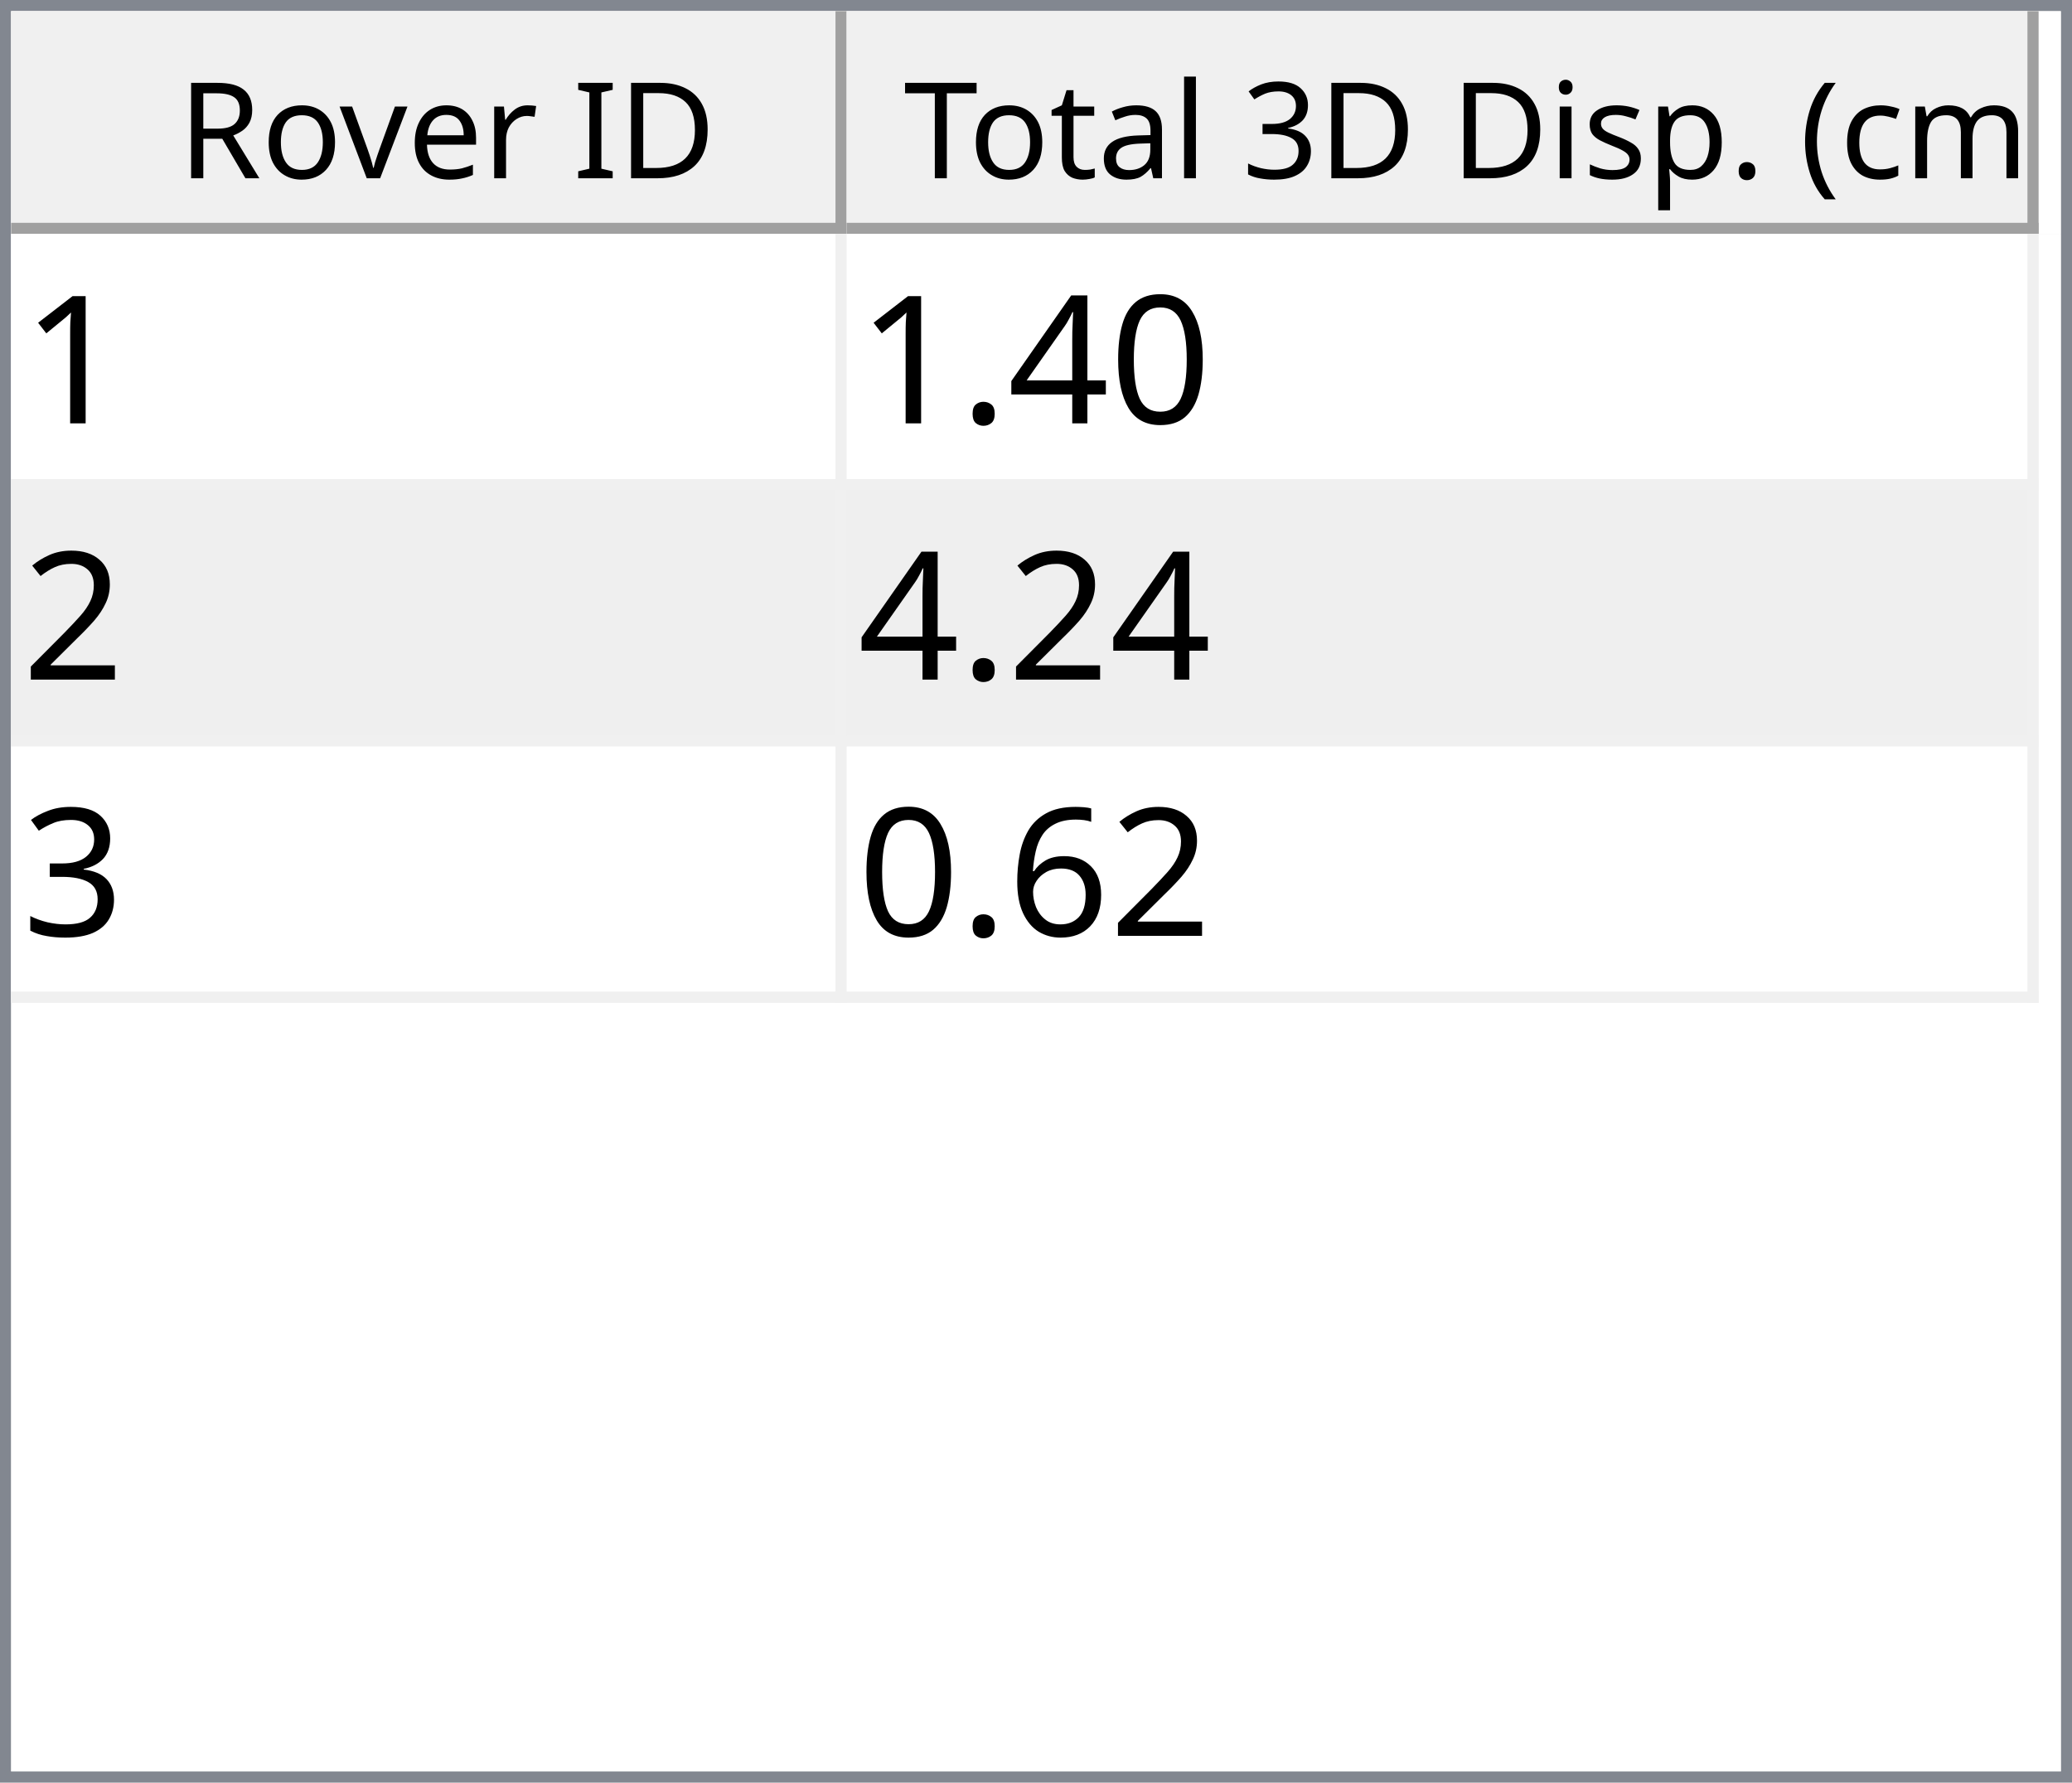
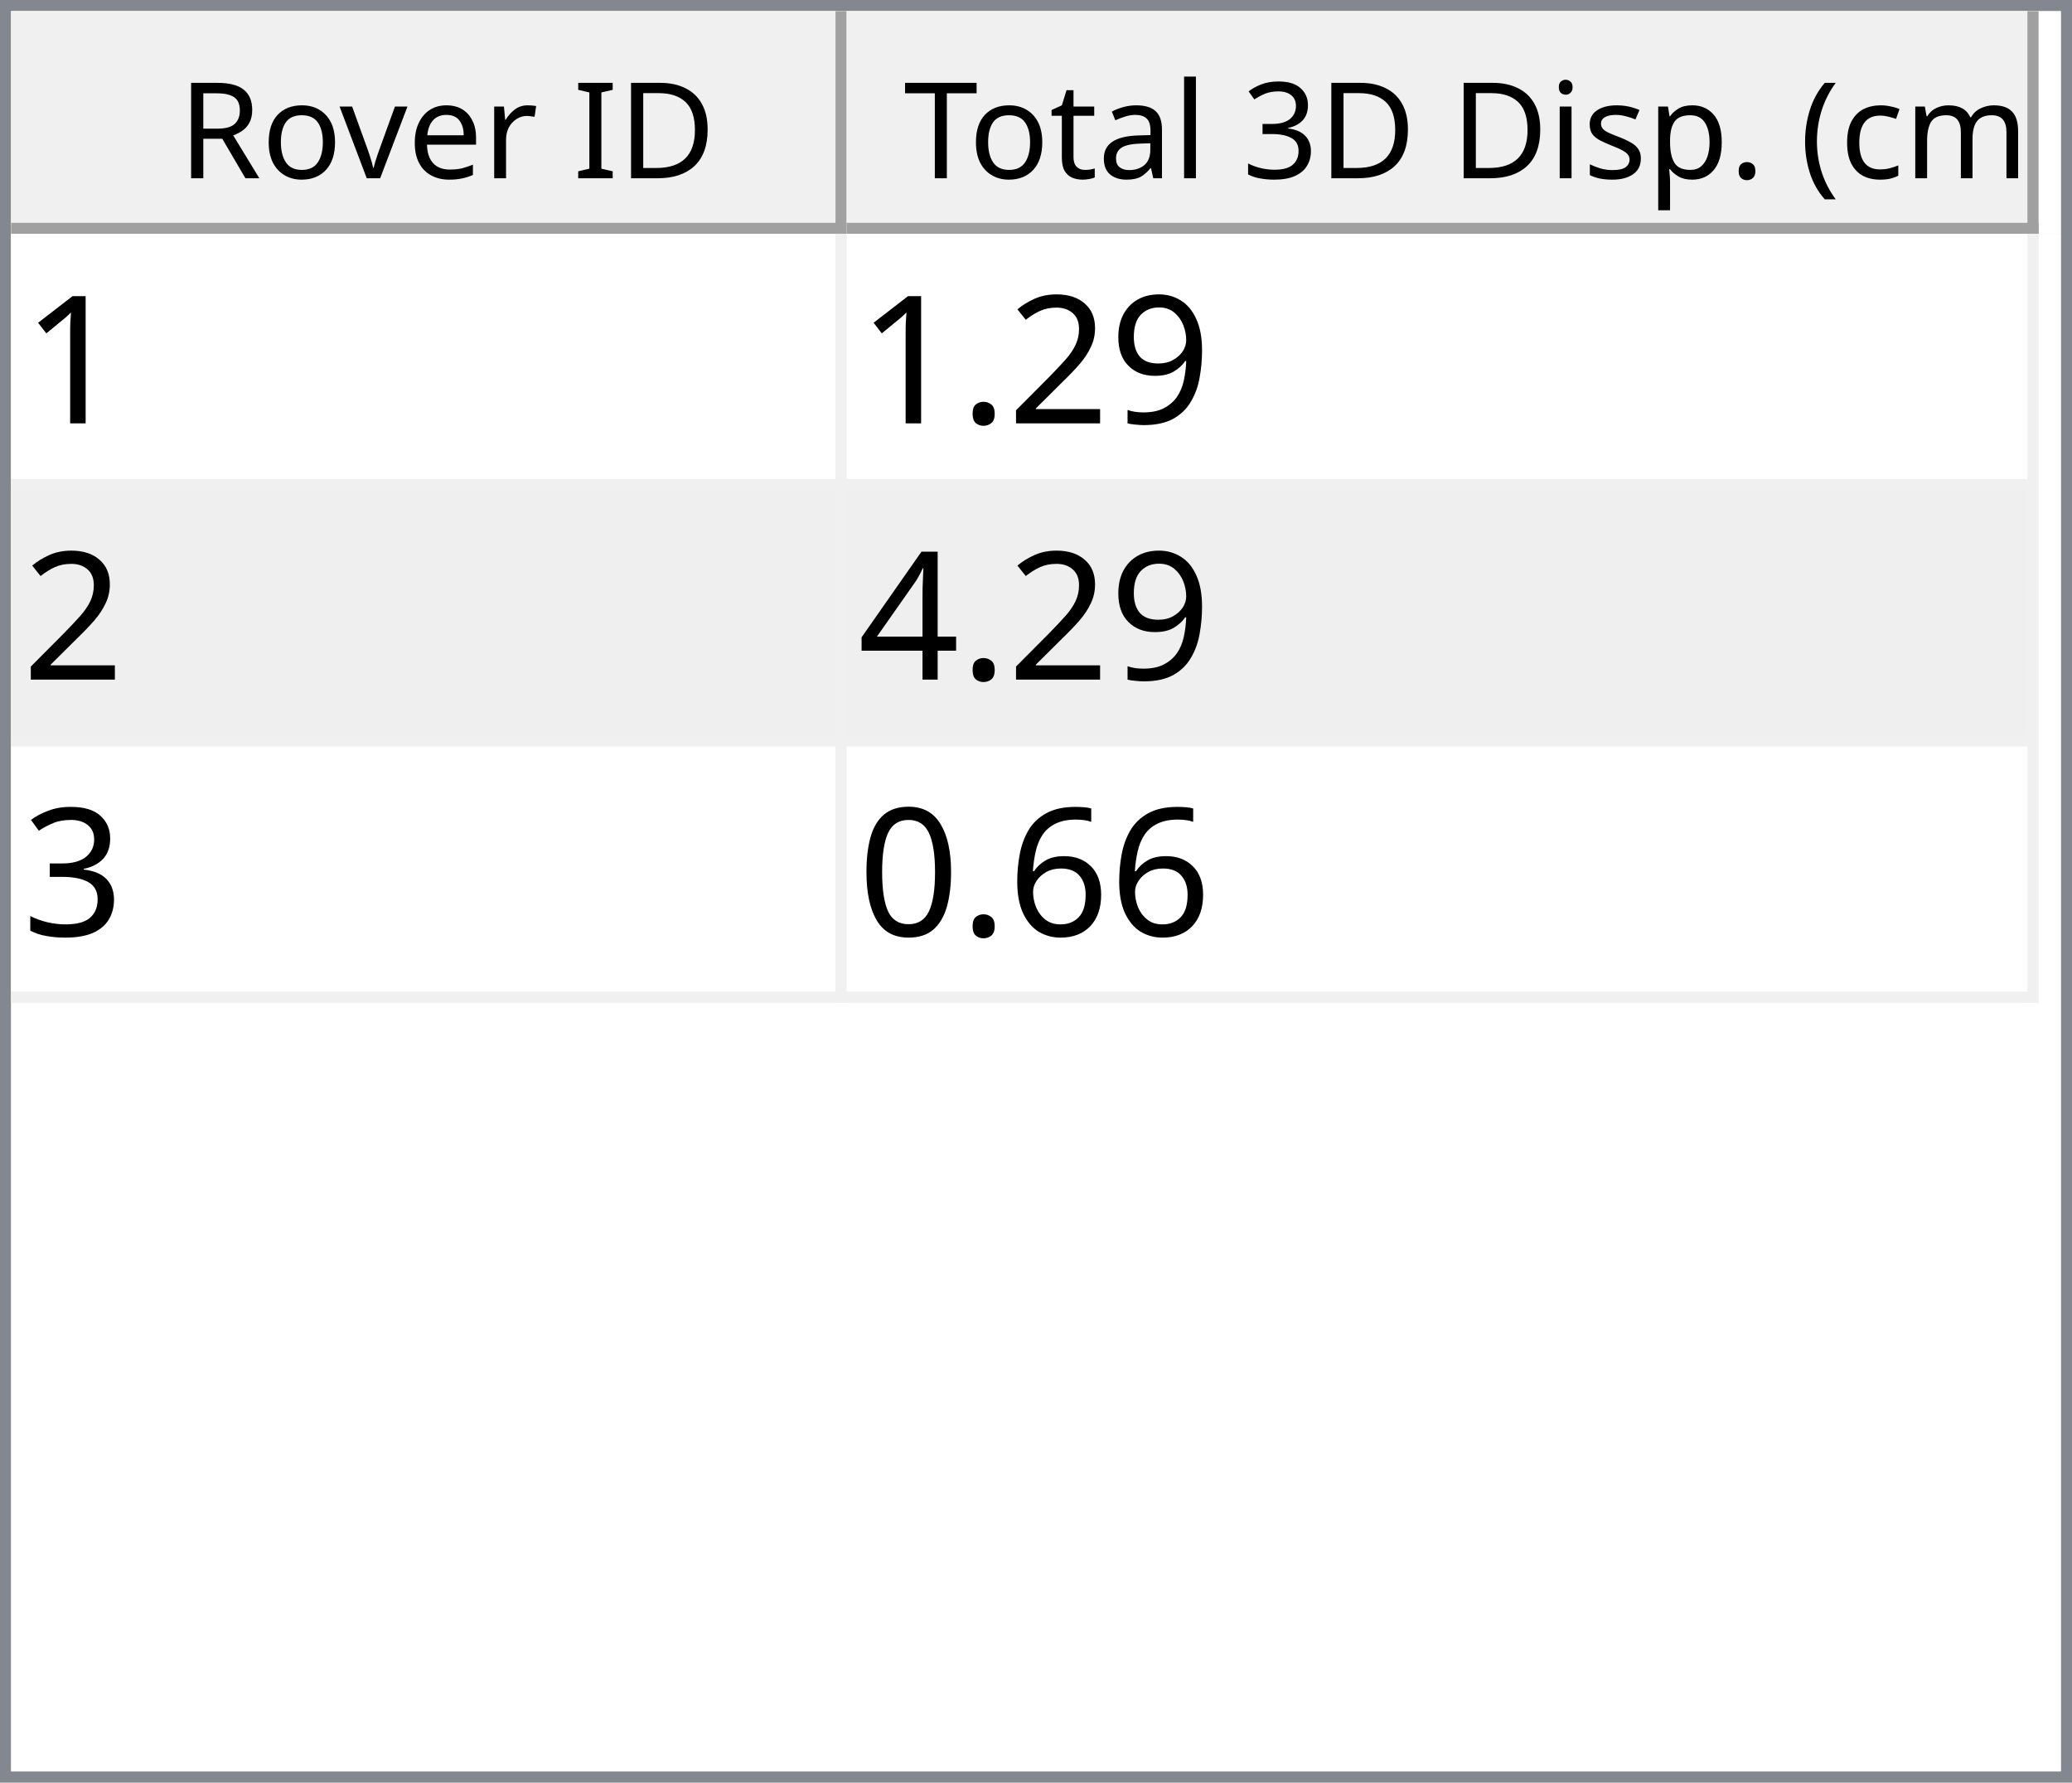
<svg xmlns="http://www.w3.org/2000/svg" style="fill-opacity:1; color-rendering:auto; color-interpolation:auto; text-rendering:auto; stroke:black; stroke-linecap:square; stroke-miterlimit:10; shape-rendering:auto; stroke-opacity:1; fill:black; stroke-dasharray:none; font-weight:normal; stroke-width:1; font-family:'Dialog'; font-style:normal; stroke-linejoin:miter; font-size:12px; stroke-dashoffset:0; image-rendering:auto;" width="186" height="160">
  <defs id="genericDefs" />
  <g>
    <defs id="defs1">
      <clipPath clipPathUnits="userSpaceOnUse" id="clipPath1">
        <path d="M0 0 L186 0 L186 160 L0 160 L0 0 Z" />
      </clipPath>
      <clipPath clipPathUnits="userSpaceOnUse" id="clipPath2">
        <path d="M0 0 L0 160 L186 160 L186 0 Z" />
      </clipPath>
      <clipPath clipPathUnits="userSpaceOnUse" id="clipPath3">
        <path d="M0 0 L0 20 L184 20 L184 0 Z" />
      </clipPath>
      <clipPath clipPathUnits="userSpaceOnUse" id="clipPath4">
        <path d="M0 0 L0 20 L75 20 L75 0 Z" />
      </clipPath>
      <clipPath clipPathUnits="userSpaceOnUse" id="clipPath5">
        <path d="M1 1 L1 19 L74 19 L74 1 Z" />
      </clipPath>
      <clipPath clipPathUnits="userSpaceOnUse" id="clipPath6">
        <path d="M0 0 L0 18 L73 18 L73 0 Z" />
      </clipPath>
      <clipPath clipPathUnits="userSpaceOnUse" id="clipPath7">
        <path d="M-0.5 -0.5 L-0.5 19.5 L74.5 19.5 L74.5 -0.5 Z" />
      </clipPath>
      <clipPath clipPathUnits="userSpaceOnUse" id="clipPath8">
        <path d="M0 0 L0 20 L107 20 L107 0 Z" />
      </clipPath>
      <clipPath clipPathUnits="userSpaceOnUse" id="clipPath9">
        <path d="M1 1 L1 19 L106 19 L106 1 Z" />
      </clipPath>
      <clipPath clipPathUnits="userSpaceOnUse" id="clipPath10">
        <path d="M0 0 L0 18 L105 18 L105 0 Z" />
      </clipPath>
      <clipPath clipPathUnits="userSpaceOnUse" id="clipPath11">
        <path d="M-0.5 -0.5 L-0.5 19.5 L106.5 19.5 L106.5 -0.5 Z" />
      </clipPath>
      <clipPath clipPathUnits="userSpaceOnUse" id="clipPath12">
        <path d="M0 0 L0 138 L184 138 L184 0 Z" />
      </clipPath>
      <clipPath clipPathUnits="userSpaceOnUse" id="clipPath13">
        <path d="M0 0 L0 69 L182 69 L182 0 Z" />
      </clipPath>
      <clipPath clipPathUnits="userSpaceOnUse" id="clipPath14">
        <path d="M-0.5 -0.5 L-0.5 68.5 L181.5 68.5 L181.5 -0.5 Z" />
      </clipPath>
      <clipPath clipPathUnits="userSpaceOnUse" id="clipPath15">
        <path d="M0 0 L0 22 L74 22 L74 0 Z" />
      </clipPath>
      <clipPath clipPathUnits="userSpaceOnUse" id="clipPath16">
        <path d="M0 0 L0 22 L106 22 L106 0 Z" />
      </clipPath>
      <font horiz-adv-x="64.551" id="font1">
        <font-face ascent="107.91" descent="25.098" units-per-em="100" style="font-style:normal; font-family:Segoe UI; font-weight:normal;" />
        <missing-glyph horiz-adv-x="64.551" d="M8.109 0 L8.109 68.266 L56.453 68.266 L56.453 0 L8.109 0 ZM15.328 7.234 L49.219 7.234 L49.219 61.031 L15.328 61.031 L15.328 7.234 Z" />
        <glyph unicode="D" horiz-adv-x="70.117" d="M9.188 0 L9.188 70.016 L28.516 70.016 Q65.531 70.016 65.531 35.891 Q65.531 19.672 55.25 9.836 Q44.969 0 27.734 0 L9.188 0 ZM17.391 62.594 L17.391 7.422 L27.828 7.422 Q41.609 7.422 49.273 14.797 Q56.938 22.172 56.938 35.688 Q56.938 62.594 28.328 62.594 L17.391 62.594 Z" />
        <glyph unicode="I" horiz-adv-x="26.611" d="M17.391 0 L9.188 0 L9.188 70.016 L17.391 70.016 L17.391 0 Z" />
        <glyph unicode=" " horiz-adv-x="27.393" d="" />
        <glyph unicode="r" horiz-adv-x="34.766" d="M34.188 41.891 Q32.078 43.5 28.125 43.5 Q23 43.5 19.555 38.672 Q16.109 33.844 16.109 25.484 L16.109 0 L8.109 0 L8.109 50 L16.109 50 L16.109 39.703 L16.312 39.703 Q18.016 44.969 21.531 47.922 Q25.047 50.875 29.391 50.875 Q32.516 50.875 34.188 50.203 L34.188 41.891 Z" />
        <glyph unicode="e" horiz-adv-x="52.295" d="M48.297 23 L12.984 23 Q13.188 14.656 17.484 10.109 Q21.781 5.562 29.297 5.562 Q37.75 5.562 44.828 11.141 L44.828 3.609 Q38.234 -1.172 27.391 -1.172 Q16.797 -1.172 10.742 5.641 Q4.688 12.453 4.688 24.812 Q4.688 36.469 11.305 43.82 Q17.922 51.172 27.734 51.172 Q37.547 51.172 42.922 44.828 Q48.297 38.484 48.297 27.203 L48.297 23 ZM40.094 29.781 Q40.047 36.719 36.75 40.578 Q33.453 44.438 27.594 44.438 Q21.922 44.438 17.969 40.383 Q14.016 36.328 13.094 29.781 L40.094 29.781 Z" />
        <glyph unicode="v" horiz-adv-x="47.9" d="M47.406 50 L27.484 0 L19.625 0 L0.688 50 L9.469 50 L22.172 13.672 Q23.578 9.672 23.922 6.688 L24.125 6.688 Q24.609 10.453 25.688 13.484 L38.969 50 L47.406 50 Z" />
        <glyph unicode="o" horiz-adv-x="58.594" d="M29 -1.172 Q17.922 -1.172 11.305 5.836 Q4.688 12.844 4.688 24.422 Q4.688 37.016 11.57 44.094 Q18.453 51.172 30.172 51.172 Q41.359 51.172 47.633 44.289 Q53.906 37.406 53.906 25.203 Q53.906 13.234 47.141 6.031 Q40.375 -1.172 29 -1.172 ZM29.594 44.438 Q21.875 44.438 17.383 39.188 Q12.891 33.938 12.891 24.703 Q12.891 15.828 17.43 10.695 Q21.969 5.562 29.594 5.562 Q37.359 5.562 41.531 10.594 Q45.703 15.625 45.703 24.906 Q45.703 34.281 41.531 39.359 Q37.359 44.438 29.594 44.438 Z" />
        <glyph unicode="R" horiz-adv-x="59.814" d="M59.375 0 L49.609 0 L37.891 19.625 Q36.281 22.359 34.766 24.289 Q33.25 26.219 31.664 27.438 Q30.078 28.656 28.25 29.219 Q26.422 29.781 24.125 29.781 L17.391 29.781 L17.391 0 L9.188 0 L9.188 70.016 L30.078 70.016 Q34.672 70.016 38.555 68.867 Q42.438 67.719 45.289 65.375 Q48.141 63.031 49.758 59.547 Q51.375 56.062 51.375 51.375 Q51.375 47.703 50.273 44.656 Q49.172 41.609 47.148 39.211 Q45.125 36.812 42.266 35.133 Q39.406 33.453 35.844 32.516 L35.844 32.328 Q37.594 31.547 38.891 30.547 Q40.188 29.547 41.359 28.18 Q42.531 26.812 43.68 25.078 Q44.828 23.344 46.234 21.047 L59.375 0 ZM17.391 62.594 L17.391 37.203 L28.516 37.203 Q31.594 37.203 34.203 38.133 Q36.812 39.062 38.719 40.797 Q40.625 42.531 41.703 45.047 Q42.781 47.562 42.781 50.688 Q42.781 56.297 39.141 59.445 Q35.5 62.594 28.609 62.594 L17.391 62.594 Z" />
        <glyph unicode=")" horiz-adv-x="30.176" d="M8.297 -15.922 L1.172 -15.922 Q16.406 2.344 16.406 26.812 Q16.406 51.469 1.078 70.016 L8.297 70.016 Q23.531 52.156 23.531 26.703 Q23.531 1.375 8.297 -15.922 Z" />
        <glyph unicode="m" horiz-adv-x="86.133" d="M79.109 0 L71.094 0 L71.094 28.719 Q71.094 37.016 68.531 40.727 Q65.969 44.438 59.906 44.438 Q54.781 44.438 51.195 39.75 Q47.609 35.062 47.609 28.516 L47.609 0 L39.594 0 L39.594 29.688 Q39.594 44.438 28.219 44.438 Q22.953 44.438 19.531 40.016 Q16.109 35.594 16.109 28.516 L16.109 0 L8.109 0 L8.109 50 L16.109 50 L16.109 42.094 L16.312 42.094 Q21.625 51.172 31.844 51.172 Q36.969 51.172 40.773 48.312 Q44.578 45.453 46 40.828 Q51.562 51.172 62.594 51.172 Q79.109 51.172 79.109 30.812 L79.109 0 Z" />
        <glyph unicode="c" horiz-adv-x="46.191" d="M42.188 2.297 Q36.422 -1.172 28.516 -1.172 Q17.828 -1.172 11.258 5.789 Q4.688 12.75 4.688 23.828 Q4.688 36.188 11.766 43.68 Q18.844 51.172 30.672 51.172 Q37.25 51.172 42.281 48.734 L42.281 40.531 Q36.719 44.438 30.375 44.438 Q22.703 44.438 17.797 38.945 Q12.891 33.453 12.891 24.516 Q12.891 15.719 17.508 10.641 Q22.125 5.562 29.891 5.562 Q36.422 5.562 42.188 9.906 L42.188 2.297 Z" />
        <glyph unicode="(" horiz-adv-x="30.176" d="M29.109 -15.922 L21.969 -15.922 Q6.844 1.375 6.844 26.703 Q6.844 52.156 21.969 70.016 L29.203 70.016 Q13.875 51.469 13.875 26.812 Q13.875 2.344 29.109 -15.922 Z" />
        <glyph unicode="." horiz-adv-x="21.68" d="M10.891 -1.078 Q8.641 -1.078 7.055 0.539 Q5.469 2.156 5.469 4.391 Q5.469 6.641 7.055 8.273 Q8.641 9.906 10.891 9.906 Q13.188 9.906 14.797 8.273 Q16.406 6.641 16.406 4.391 Q16.406 2.156 14.797 0.539 Q13.188 -1.078 10.891 -1.078 Z" />
        <glyph unicode="p" horiz-adv-x="58.789" d="M16.312 7.234 L16.109 7.234 L16.109 -23 L8.109 -23 L8.109 50 L16.109 50 L16.109 41.219 L16.312 41.219 Q22.219 51.172 33.594 51.172 Q43.266 51.172 48.688 44.461 Q54.109 37.75 54.109 26.469 Q54.109 13.922 48 6.375 Q41.891 -1.172 31.297 -1.172 Q21.578 -1.172 16.312 7.234 ZM16.109 27.391 L16.109 20.406 Q16.109 14.203 20.141 9.883 Q24.172 5.562 30.375 5.562 Q37.641 5.562 41.773 11.133 Q45.906 16.703 45.906 26.609 Q45.906 34.969 42.047 39.703 Q38.188 44.438 31.594 44.438 Q24.609 44.438 20.359 39.578 Q16.109 34.719 16.109 27.391 Z" />
        <glyph unicode="s" horiz-adv-x="42.432" d="M5.078 1.812 L5.078 10.406 Q11.625 5.562 19.484 5.562 Q30.031 5.562 30.031 12.594 Q30.031 14.594 29.125 15.992 Q28.219 17.391 26.68 18.461 Q25.141 19.531 23.07 20.383 Q21 21.234 18.609 22.172 Q15.281 23.484 12.766 24.828 Q10.25 26.172 8.57 27.859 Q6.891 29.547 6.031 31.695 Q5.172 33.844 5.172 36.719 Q5.172 40.234 6.789 42.945 Q8.406 45.656 11.086 47.484 Q13.766 49.312 17.211 50.242 Q20.656 51.172 24.312 51.172 Q30.812 51.172 35.938 48.922 L35.938 40.828 Q30.422 44.438 23.25 44.438 Q21 44.438 19.195 43.922 Q17.391 43.406 16.094 42.477 Q14.797 41.547 14.086 40.258 Q13.375 38.969 13.375 37.406 Q13.375 35.453 14.086 34.133 Q14.797 32.812 16.164 31.789 Q17.531 30.766 19.484 29.938 Q21.438 29.109 23.922 28.125 Q27.25 26.859 29.883 25.516 Q32.516 24.172 34.375 22.484 Q36.234 20.797 37.234 18.602 Q38.234 16.406 38.234 13.375 Q38.234 9.672 36.602 6.938 Q34.969 4.203 32.234 2.398 Q29.5 0.594 25.93 -0.289 Q22.359 -1.172 18.453 -1.172 Q10.75 -1.172 5.078 1.812 Z" />
        <glyph unicode="i" horiz-adv-x="24.219" d="M12.203 62.703 Q10.062 62.703 8.547 64.164 Q7.031 65.625 7.031 67.875 Q7.031 70.125 8.547 71.609 Q10.062 73.094 12.203 73.094 Q14.406 73.094 15.945 71.609 Q17.484 70.125 17.484 67.875 Q17.484 65.719 15.945 64.211 Q14.406 62.703 12.203 62.703 ZM16.109 0 L8.109 0 L8.109 50 L16.109 50 L16.109 0 Z" />
        <glyph unicode="3" horiz-adv-x="53.906" d="M46.531 19.828 Q46.531 15.094 44.75 11.211 Q42.969 7.328 39.719 4.57 Q36.469 1.812 31.93 0.297 Q27.391 -1.219 21.922 -1.219 Q11.922 -1.219 6 2.594 L6 11.188 Q13.094 5.609 22.219 5.609 Q25.875 5.609 28.828 6.539 Q31.781 7.469 33.906 9.227 Q36.031 10.984 37.18 13.477 Q38.328 15.969 38.328 19.094 Q38.328 32.812 18.797 32.812 L12.984 32.812 L12.984 39.594 L18.5 39.594 Q35.797 39.594 35.797 52.484 Q35.797 64.406 22.609 64.406 Q15.188 64.406 8.688 59.422 L8.688 67.188 Q15.375 71.188 24.609 71.188 Q29 71.188 32.57 69.969 Q36.141 68.75 38.68 66.555 Q41.219 64.359 42.609 61.281 Q44 58.203 44 54.5 Q44 40.672 30.031 36.719 L30.031 36.531 Q33.594 36.141 36.625 34.797 Q39.656 33.453 41.852 31.305 Q44.047 29.156 45.289 26.25 Q46.531 23.344 46.531 19.828 Z" />
        <glyph unicode="l" horiz-adv-x="24.219" d="M16.109 0 L8.109 0 L8.109 74.031 L16.109 74.031 L16.109 0 Z" />
        <glyph unicode="a" horiz-adv-x="50.879" d="M43.891 0 L35.891 0 L35.891 7.812 L35.688 7.812 Q30.469 -1.172 20.312 -1.172 Q12.844 -1.172 8.617 2.781 Q4.391 6.734 4.391 13.281 Q4.391 27.297 20.906 29.594 L35.891 31.688 Q35.891 44.438 25.594 44.438 Q16.547 44.438 9.281 38.281 L9.281 46.484 Q16.656 51.172 26.266 51.172 Q43.891 51.172 43.891 32.516 L43.891 0 ZM35.891 25.297 L23.828 23.641 Q18.266 22.859 15.43 20.875 Q12.594 18.891 12.594 13.875 Q12.594 10.203 15.211 7.883 Q17.828 5.562 22.172 5.562 Q28.125 5.562 32.008 9.742 Q35.891 13.922 35.891 20.312 L35.891 25.297 Z" />
        <glyph unicode="t" horiz-adv-x="33.887" d="M31.297 0.484 Q28.469 -1.078 23.828 -1.078 Q10.688 -1.078 10.688 13.578 L10.688 43.172 L2.094 43.172 L2.094 50 L10.688 50 L10.688 62.203 L18.703 64.797 L18.703 50 L31.297 50 L31.297 43.172 L18.703 43.172 L18.703 14.984 Q18.703 9.969 20.414 7.82 Q22.125 5.672 26.078 5.672 Q29.109 5.672 31.297 7.328 L31.297 0.484 Z" />
        <glyph unicode="T" horiz-adv-x="52.393" d="M50.594 62.594 L30.375 62.594 L30.375 0 L22.172 0 L22.172 62.594 L2 62.594 L2 70.016 L50.594 70.016 L50.594 62.594 Z" />
      </font>
      <font horiz-adv-x="75.0" id="font2">
        <font-face ascent="100.537" descent="21.973" units-per-em="100" style="font-style:normal; font-family:sans-serif; font-weight:normal;" />
        <missing-glyph horiz-adv-x="75.0" d="M12.5 0 L12.5 62.5 L62.5 62.5 L62.5 0 L12.5 0 ZM14.062 1.562 L60.938 1.562 L60.938 60.938 L14.062 60.938 L14.062 1.562 Z" />
        <glyph unicode="1" horiz-adv-x="55.615" d="M37.25 0 L28.469 0 L28.469 56 Q25.297 52.984 20.141 49.953 Q14.984 46.922 10.891 45.406 L10.891 53.906 Q18.266 57.375 23.781 62.305 Q29.297 67.234 31.594 71.875 L37.25 71.875 L37.25 0 Z" />
-         <glyph unicode="0" horiz-adv-x="55.615" d="M4.156 35.297 Q4.156 48 6.766 55.742 Q9.375 63.484 14.523 67.68 Q19.672 71.875 27.484 71.875 Q33.25 71.875 37.594 69.555 Q41.938 67.234 44.773 62.867 Q47.609 58.5 49.219 52.227 Q50.828 45.953 50.828 35.297 Q50.828 22.703 48.242 14.969 Q45.656 7.234 40.508 3.008 Q35.359 -1.219 27.484 -1.219 Q17.141 -1.219 11.234 6.203 Q4.156 15.141 4.156 35.297 ZM13.188 35.297 Q13.188 17.672 17.312 11.836 Q21.438 6 27.484 6 Q33.547 6 37.672 11.859 Q41.797 17.719 41.797 35.297 Q41.797 52.984 37.672 58.789 Q33.547 64.594 27.391 64.594 Q21.344 64.594 17.719 59.469 Q13.188 52.938 13.188 35.297 Z" />
+         <glyph unicode="9" horiz-adv-x="55.615" d="M5.469 16.547 L13.922 17.328 Q14.984 11.375 18.016 8.688 Q21.047 6 25.781 6 Q29.828 6 32.883 7.859 Q35.938 9.719 37.891 12.82 Q39.844 15.922 41.164 21.195 Q42.484 26.469 42.484 31.938 Q42.484 32.516 42.438 33.688 Q39.797 29.5 35.234 26.883 Q30.672 24.266 25.344 24.266 Q16.453 24.266 10.305 30.711 Q4.156 37.156 4.156 47.703 Q4.156 58.594 10.578 65.234 Q17 71.875 26.656 71.875 Q33.641 71.875 39.43 68.117 Q45.219 64.359 48.219 57.398 Q51.219 50.438 51.219 37.25 Q51.219 23.531 48.242 15.406 Q45.266 7.281 39.383 3.031 Q33.5 -1.219 25.594 -1.219 Q17.188 -1.219 11.867 3.445 Q6.547 8.109 5.469 16.547 ZM41.453 48.141 Q41.453 55.719 37.43 60.156 Q33.406 64.594 27.734 64.594 Q21.875 64.594 17.531 59.812 Q13.188 55.031 13.188 47.406 Q13.188 40.578 17.312 36.305 Q21.438 32.031 27.484 32.031 Q33.594 32.031 37.523 36.305 Q41.453 40.578 41.453 48.141 Z" />
+         <glyph unicode="2" horiz-adv-x="55.615" d="M50.344 8.453 L50.344 0 L3.031 0 Q2.938 3.172 4.047 6.109 Q5.859 10.938 9.836 15.625 Q13.812 20.312 21.344 26.469 Q33.016 36.031 37.117 41.625 Q41.219 47.219 41.219 52.203 Q41.219 57.422 37.477 61.008 Q33.734 64.594 27.734 64.594 Q21.391 64.594 17.578 60.789 Q13.766 56.984 13.719 50.25 L4.688 51.172 Q5.609 61.281 11.664 66.578 Q17.719 71.875 27.938 71.875 Q38.234 71.875 44.242 66.164 Q50.25 60.453 50.25 52 Q50.25 47.703 48.492 43.555 Q46.734 39.406 42.656 34.812 Q38.578 30.219 29.109 22.219 Q21.188 15.578 18.945 13.211 Q16.703 10.844 15.234 8.453 L50.344 8.453 Z" />
+         <glyph unicode="." horiz-adv-x="27.783" d="M9.078 0 L9.078 10.016 L19.094 10.016 L19.094 0 L9.078 0 Z" />
        <glyph unicode="4" horiz-adv-x="55.615" d="M32.328 0 L32.328 17.141 L1.266 17.141 L1.266 25.203 L33.938 71.578 L41.109 71.578 L41.109 25.203 L50.781 25.203 L50.781 17.141 L41.109 17.141 L41.109 0 L32.328 0 ZM32.328 25.203 L32.328 57.469 L9.906 25.203 L32.328 25.203 Z" />
-         <glyph unicode="." horiz-adv-x="27.783" d="M9.078 0 L9.078 10.016 L19.094 10.016 L19.094 0 L9.078 0 Z" />
-         <glyph unicode="2" horiz-adv-x="55.615" d="M50.344 8.453 L50.344 0 L3.031 0 Q2.938 3.172 4.047 6.109 Q5.859 10.938 9.836 15.625 Q13.812 20.312 21.344 26.469 Q33.016 36.031 37.117 41.625 Q41.219 47.219 41.219 52.203 Q41.219 57.422 37.477 61.008 Q33.734 64.594 27.734 64.594 Q21.391 64.594 17.578 60.789 Q13.766 56.984 13.719 50.25 L4.688 51.172 Q5.609 61.281 11.664 66.578 Q17.719 71.875 27.938 71.875 Q38.234 71.875 44.242 66.164 Q50.25 60.453 50.25 52 Q50.25 47.703 48.492 43.555 Q46.734 39.406 42.656 34.812 Q38.578 30.219 29.109 22.219 Q21.188 15.578 18.945 13.211 Q16.703 10.844 15.234 8.453 L50.344 8.453 Z" />
        <glyph unicode="3" horiz-adv-x="55.615" d="M4.203 18.891 L12.984 20.062 Q14.5 12.594 18.141 9.297 Q21.781 6 27 6 Q33.203 6 37.477 10.297 Q41.75 14.594 41.75 20.953 Q41.75 27 37.797 30.93 Q33.844 34.859 27.734 34.859 Q25.25 34.859 21.531 33.891 L22.516 41.609 Q23.391 41.5 23.922 41.5 Q29.547 41.5 34.039 44.43 Q38.531 47.359 38.531 53.469 Q38.531 58.297 35.258 61.477 Q31.984 64.656 26.812 64.656 Q21.688 64.656 18.266 61.43 Q14.844 58.203 13.875 51.766 L5.078 53.328 Q6.688 62.156 12.398 67.016 Q18.109 71.875 26.609 71.875 Q32.469 71.875 37.398 69.359 Q42.328 66.844 44.945 62.5 Q47.562 58.156 47.562 53.266 Q47.562 48.641 45.07 44.828 Q42.578 41.016 37.703 38.766 Q44.047 37.312 47.562 32.695 Q51.078 28.078 51.078 21.141 Q51.078 11.766 44.242 5.25 Q37.406 -1.266 26.953 -1.266 Q17.531 -1.266 11.305 4.352 Q5.078 9.969 4.203 18.891 Z" />
        <glyph unicode="6" horiz-adv-x="55.615" d="M49.75 54.047 L41.016 53.375 Q39.844 58.547 37.703 60.891 Q34.125 64.656 28.906 64.656 Q24.703 64.656 21.531 62.312 Q17.391 59.281 14.992 53.469 Q12.594 47.656 12.5 36.922 Q15.672 41.75 20.266 44.094 Q24.859 46.438 29.891 46.438 Q38.672 46.438 44.852 39.969 Q51.031 33.5 51.031 23.25 Q51.031 16.5 48.125 10.719 Q45.219 4.938 40.141 1.859 Q35.062 -1.219 28.609 -1.219 Q17.625 -1.219 10.695 6.859 Q3.766 14.938 3.766 33.5 Q3.766 54.25 11.422 63.672 Q18.109 71.875 29.438 71.875 Q37.891 71.875 43.289 67.141 Q48.688 62.406 49.75 54.047 ZM13.875 23.188 Q13.875 18.656 15.797 14.508 Q17.719 10.359 21.188 8.18 Q24.656 6 28.469 6 Q34.031 6 38.039 10.492 Q42.047 14.984 42.047 22.703 Q42.047 30.125 38.086 34.398 Q34.125 38.672 28.125 38.672 Q22.172 38.672 18.023 34.398 Q13.875 30.125 13.875 23.188 Z" />
+         <glyph unicode="0" horiz-adv-x="55.615" d="M4.156 35.297 Q4.156 48 6.766 55.742 Q9.375 63.484 14.523 67.68 Q19.672 71.875 27.484 71.875 Q33.25 71.875 37.594 69.555 Q41.938 67.234 44.773 62.867 Q47.609 58.5 49.219 52.227 Q50.828 45.953 50.828 35.297 Q50.828 22.703 48.242 14.969 Q45.656 7.234 40.508 3.008 Q35.359 -1.219 27.484 -1.219 Q17.141 -1.219 11.234 6.203 Q4.156 15.141 4.156 35.297 ZM13.188 35.297 Q13.188 17.672 17.312 11.836 Q21.438 6 27.484 6 Q33.547 6 37.672 11.859 Q41.797 17.719 41.797 35.297 Q41.797 52.984 37.672 58.789 Q33.547 64.594 27.391 64.594 Q21.344 64.594 17.719 59.469 Q13.188 52.938 13.188 35.297 Z" />
      </font>
    </defs>
    <g style="fill:white; stroke:white;">
      <rect x="0" y="0" width="186" style="clip-path:url(#clipPath1); stroke:none;" height="160" />
    </g>
    <g style="fill:white; text-rendering:optimizeSpeed; color-rendering:optimizeSpeed; image-rendering:optimizeSpeed; shape-rendering:crispEdges; stroke:white; color-interpolation:sRGB;">
      <rect x="0" width="186" height="160" y="0" style="stroke:none;" />
      <path style="stroke:none;" d="M0 160 L186 160 L186 0 L0 0 Z" />
    </g>
    <g style="fill:rgb(240,240,240); font-family:'Segoe UI'; stroke:rgb(240,240,240);">
      <rect x="0" y="0" width="186" style="clip-path:url(#clipPath2); stroke:none;" height="160" />
    </g>
    <g style="fill:rgb(130,135,144); font-family:'Segoe UI'; stroke:rgb(130,135,144);">
      <path d="M0 0 L186 0 L186 160 L0 160 L0 0 ZM1 1 L185 1 L185 159 L1 159 L1 1 Z" style="fill-rule:evenodd; clip-path:url(#clipPath2); stroke:none;" />
    </g>
    <g style="fill:white; font-family:'Segoe UI'; stroke:white;" transform="translate(1,1)">
      <rect x="0" y="0" width="184" style="clip-path:url(#clipPath3); stroke:none;" height="20" />
    </g>
    <g style="fill:rgb(240,240,240); font-family:'Segoe UI'; stroke:rgb(240,240,240);" transform="translate(1,1)">
      <rect x="0" y="0" width="75" style="clip-path:url(#clipPath4); stroke:none;" height="20" />
    </g>
    <g style="font-family:'Segoe UI';" transform="translate(2,2)">
      <text x="14" xml:space="preserve" y="14" style="clip-path:url(#clipPath6); stroke:none;">Rover ID</text>
    </g>
    <g style="fill:rgb(160,160,160); font-family:'Segoe UI'; stroke:rgb(160,160,160); stroke-linejoin:bevel;" transform="translate(1.5,1.5)">
      <line x1="74" x2="74" y1="0" style="fill:none; clip-path:url(#clipPath7);" y2="19" />
    </g>
    <g style="fill:rgb(160,160,160); font-family:'Segoe UI'; stroke:rgb(160,160,160); stroke-linejoin:bevel;" transform="matrix(1,0,0,1,1,1) translate(0.5,0.5)">
      <line x1="0" x2="74" y1="19" style="fill:none; clip-path:url(#clipPath7);" y2="19" />
    </g>
    <g style="fill:rgb(240,240,240); font-family:'Segoe UI'; stroke:rgb(240,240,240);" transform="translate(76,1)">
      <rect x="0" y="0" width="107" style="clip-path:url(#clipPath8); stroke:none;" height="20" />
    </g>
    <g style="font-family:'Segoe UI';" transform="translate(77,2)">
      <text x="1" xml:space="preserve" y="14" style="clip-path:url(#clipPath10); stroke:none;"> Total 3D Disp. (cm)</text>
    </g>
    <g style="fill:rgb(160,160,160); font-family:'Segoe UI'; stroke:rgb(160,160,160); stroke-linejoin:bevel;" transform="translate(76.5,1.5)">
      <line x1="106" x2="106" y1="0" style="fill:none; clip-path:url(#clipPath11);" y2="19" />
    </g>
    <g style="fill:rgb(160,160,160); font-family:'Segoe UI'; stroke:rgb(160,160,160); stroke-linejoin:bevel;" transform="matrix(1,0,0,1,76,1) translate(0.5,0.5)">
      <line x1="0" x2="106" y1="19" style="fill:none; clip-path:url(#clipPath11);" y2="19" />
    </g>
    <g style="fill:white; font-family:'Segoe UI'; stroke:white;" transform="translate(1,21)">
      <rect x="0" y="0" width="184" style="clip-path:url(#clipPath12); stroke:none;" height="138" />
    </g>
    <g style="fill:rgb(240,240,240); font-size:16px; font-family:sans-serif; stroke:rgb(240,240,240);" transform="translate(1,21)">
      <rect x="0" y="0" width="182" style="clip-path:url(#clipPath13); stroke:none;" height="69" />
      <line transform="translate(0.5,0.5)" x1="0" x2="181" y1="22" style="clip-path:url(#clipPath14); fill:none; stroke-linejoin:bevel;" y2="22" />
    </g>
    <g transform="matrix(1,0,0,1,1,21) translate(0.5,0.5)" style="fill:rgb(240,240,240); font-size:16px; font-family:sans-serif; stroke:rgb(240,240,240); stroke-linejoin:bevel;">
      <line x1="0" x2="181" y1="45" style="fill:none; clip-path:url(#clipPath14);" y2="45" />
    </g>
    <g transform="matrix(1,0,0,1,1,21) translate(0.5,0.5)" style="fill:rgb(240,240,240); font-size:16px; font-family:sans-serif; stroke:rgb(240,240,240); stroke-linejoin:bevel;">
      <line x1="0" x2="181" y1="68" style="fill:none; clip-path:url(#clipPath14);" y2="68" />
    </g>
    <g transform="matrix(1,0,0,1,1,21) translate(0.5,0.5)" style="fill:rgb(240,240,240); font-size:16px; font-family:sans-serif; stroke:rgb(240,240,240); stroke-linejoin:bevel;">
      <line x1="74" x2="74" y1="0" style="fill:none; clip-path:url(#clipPath14);" y2="68" />
    </g>
    <g transform="matrix(1,0,0,1,1,21) translate(0.5,0.5)" style="fill:rgb(240,240,240); font-size:16px; font-family:sans-serif; stroke:rgb(240,240,240); stroke-linejoin:bevel;">
      <line x1="181" x2="181" y1="0" style="fill:none; clip-path:url(#clipPath14);" y2="68" />
    </g>
    <g style="fill:white; font-size:16px; font-family:sans-serif; stroke:white;" transform="matrix(1,0,0,1,1,21)">
      <rect x="0" y="0" width="74" style="clip-path:url(#clipPath15); stroke:none;" height="22" />
      <text x="1" y="17" style="fill:black; clip-path:url(#clipPath15); stroke:none;" xml:space="preserve">1</text>
    </g>
    <g style="fill:white; font-size:16px; font-family:sans-serif; stroke:white;" transform="matrix(1,0,0,1,1,21) translate(75,0)">
      <rect x="0" y="0" width="106" style="clip-path:url(#clipPath16); stroke:none;" height="22" />
-       <text x="1" y="17" style="fill:black; clip-path:url(#clipPath16); stroke:none;" xml:space="preserve">1.40</text>
+       <text x="1" y="17" style="fill:black; clip-path:url(#clipPath16); stroke:none;" xml:space="preserve">1.29</text>
    </g>
    <g style="fill:rgb(239,239,239); font-size:16px; font-family:sans-serif; stroke:rgb(239,239,239);" transform="matrix(1,0,0,1,1,21) translate(0,23)">
      <rect x="0" y="0" width="74" style="clip-path:url(#clipPath15); stroke:none;" height="22" />
      <text x="1" y="17" style="fill:black; clip-path:url(#clipPath15); stroke:none;" xml:space="preserve">2</text>
    </g>
    <g style="fill:rgb(239,239,239); font-size:16px; font-family:sans-serif; stroke:rgb(239,239,239);" transform="matrix(1,0,0,1,1,21) translate(75,23)">
      <rect x="0" y="0" width="106" style="clip-path:url(#clipPath16); stroke:none;" height="22" />
-       <text x="1" y="17" style="fill:black; clip-path:url(#clipPath16); stroke:none;" xml:space="preserve">4.24</text>
+       <text x="1" y="17" style="fill:black; clip-path:url(#clipPath16); stroke:none;" xml:space="preserve">4.29</text>
    </g>
    <g style="fill:white; font-size:16px; font-family:sans-serif; stroke:white;" transform="matrix(1,0,0,1,1,21) translate(0,46)">
      <rect x="0" y="0" width="74" style="clip-path:url(#clipPath15); stroke:none;" height="22" />
      <text x="1" y="17" style="fill:black; clip-path:url(#clipPath15); stroke:none;" xml:space="preserve">3</text>
    </g>
    <g style="fill:white; font-size:16px; font-family:sans-serif; stroke:white;" transform="matrix(1,0,0,1,1,21) translate(75,46)">
      <rect x="0" y="0" width="106" style="clip-path:url(#clipPath16); stroke:none;" height="22" />
-       <text x="1" y="17" style="fill:black; clip-path:url(#clipPath16); stroke:none;" xml:space="preserve">0.62</text>
+       <text x="1" y="17" style="fill:black; clip-path:url(#clipPath16); stroke:none;" xml:space="preserve">0.66</text>
    </g>
  </g>
</svg>
